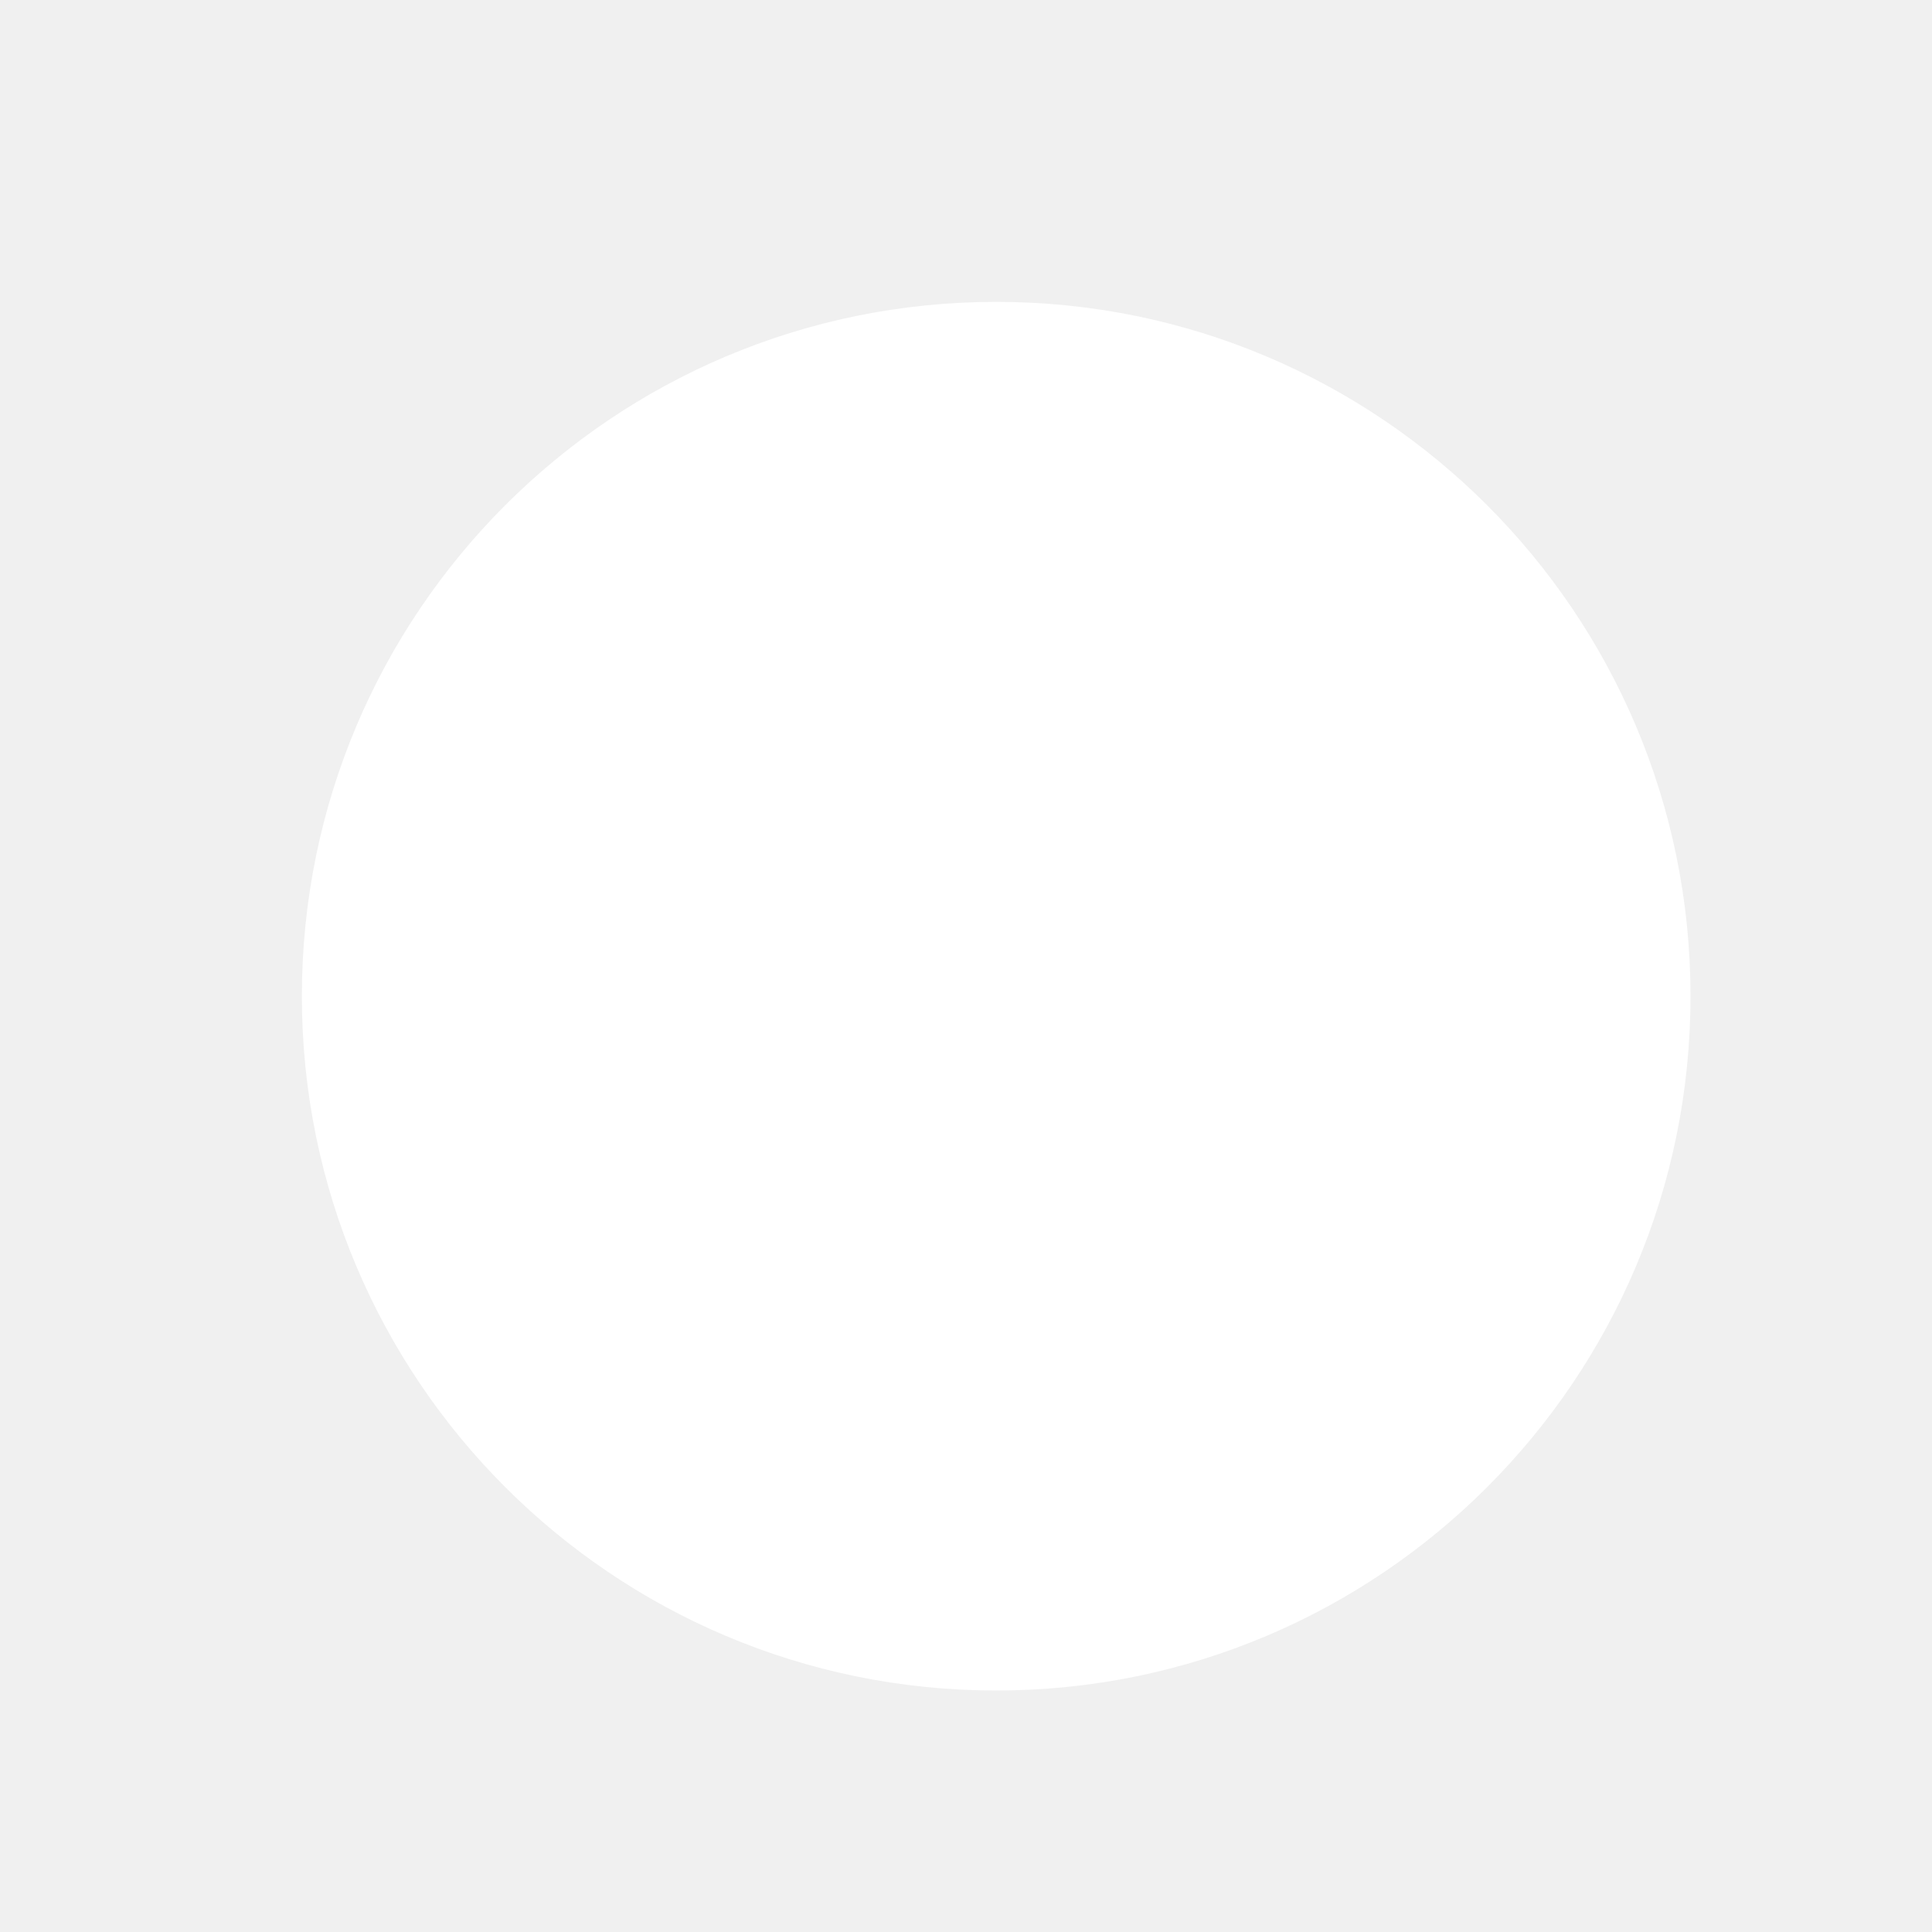
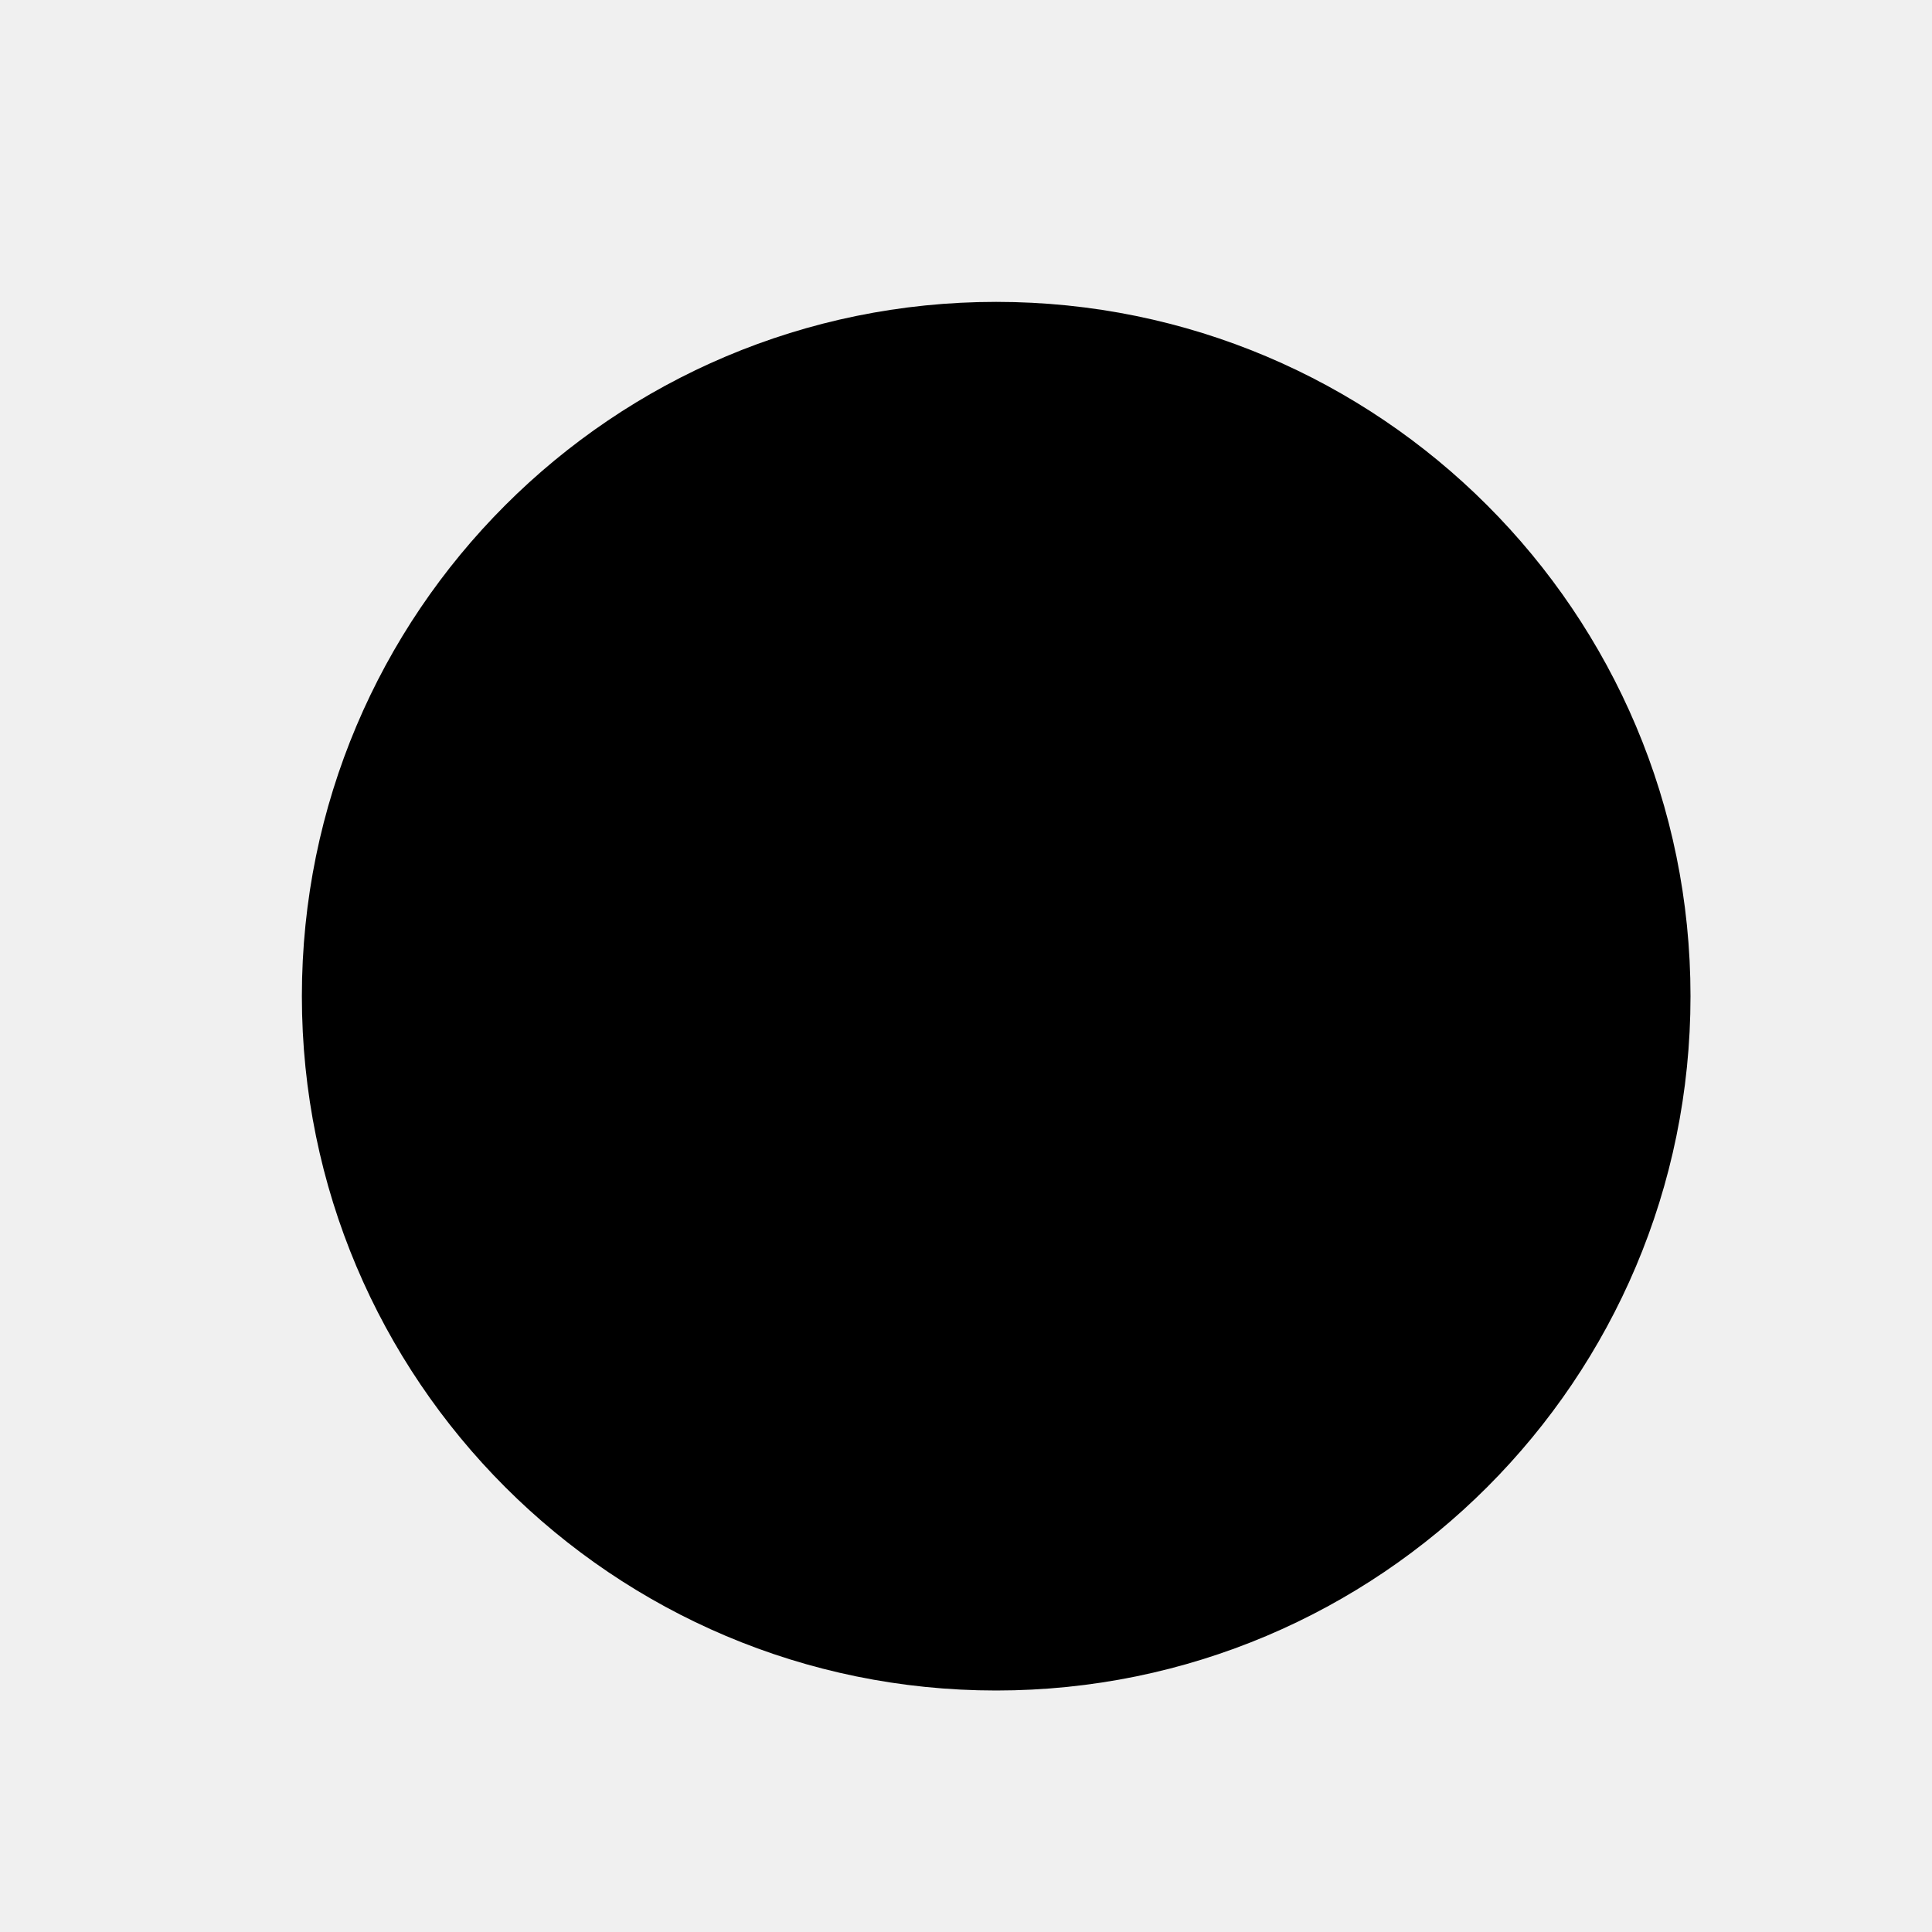
<svg xmlns="http://www.w3.org/2000/svg" width="32" height="32" viewBox="0 0 32 32" fill="none">
-   <circle cx="16.5" cy="16.5" r="11.5" fill="white" />
+   <circle cx="16.5" cy="16.5" r="11.5" fill="black" />
</svg>
